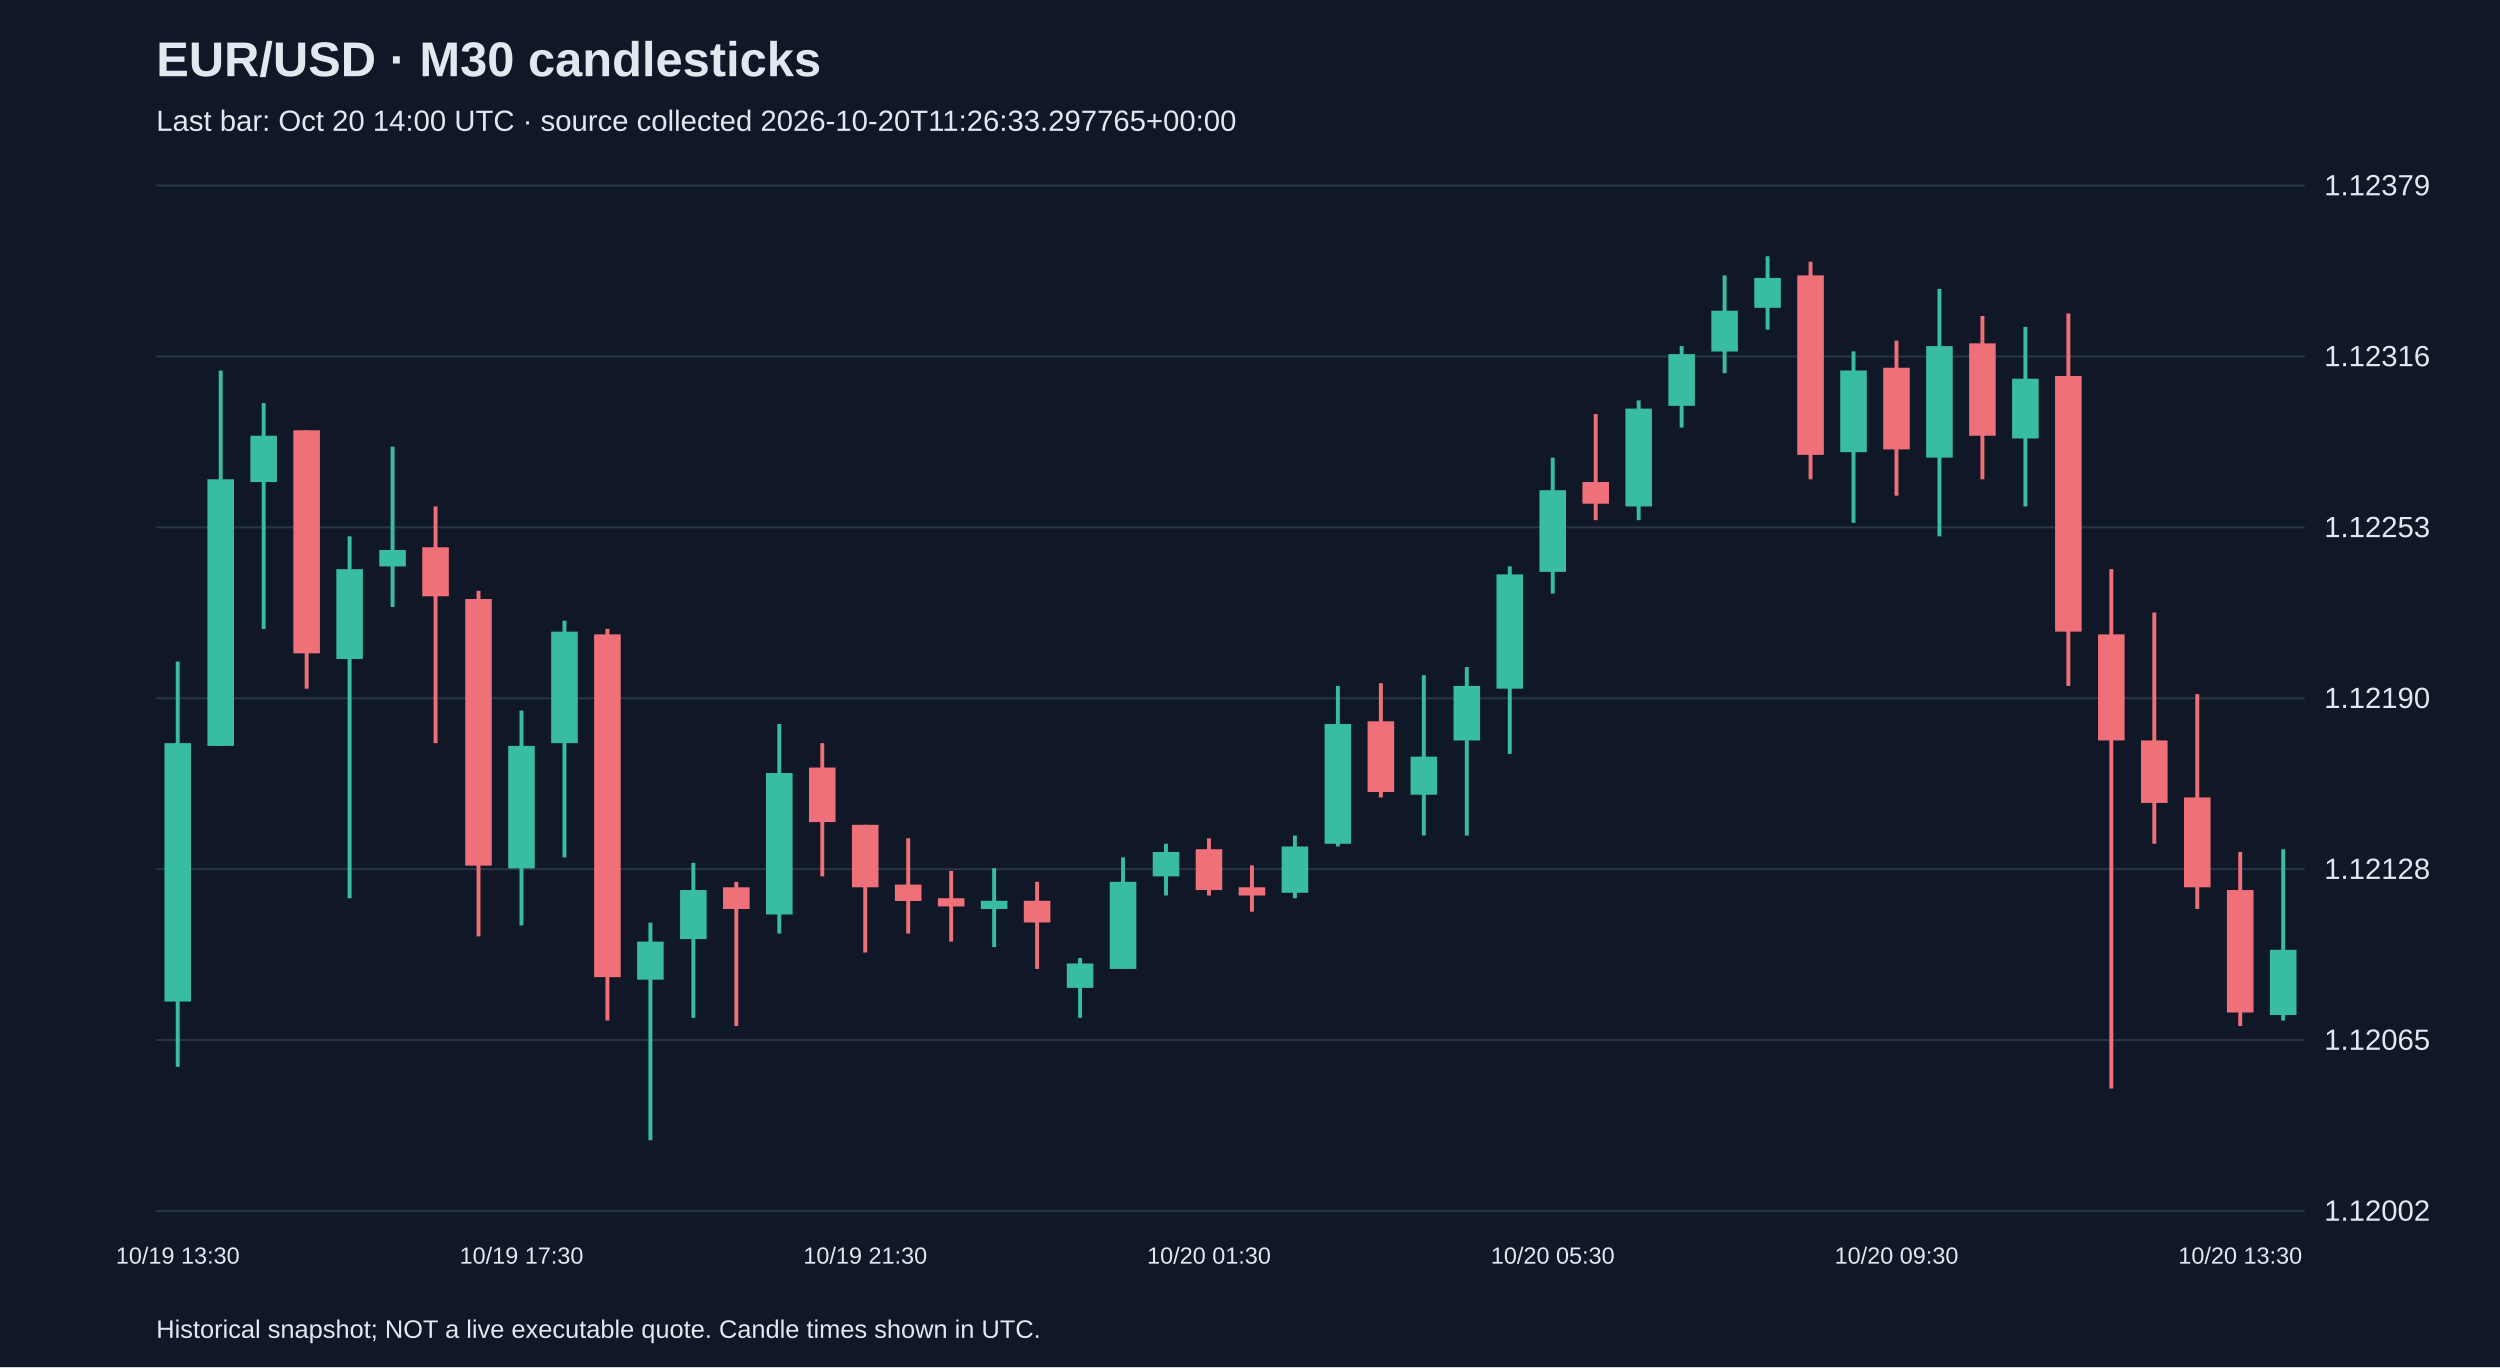
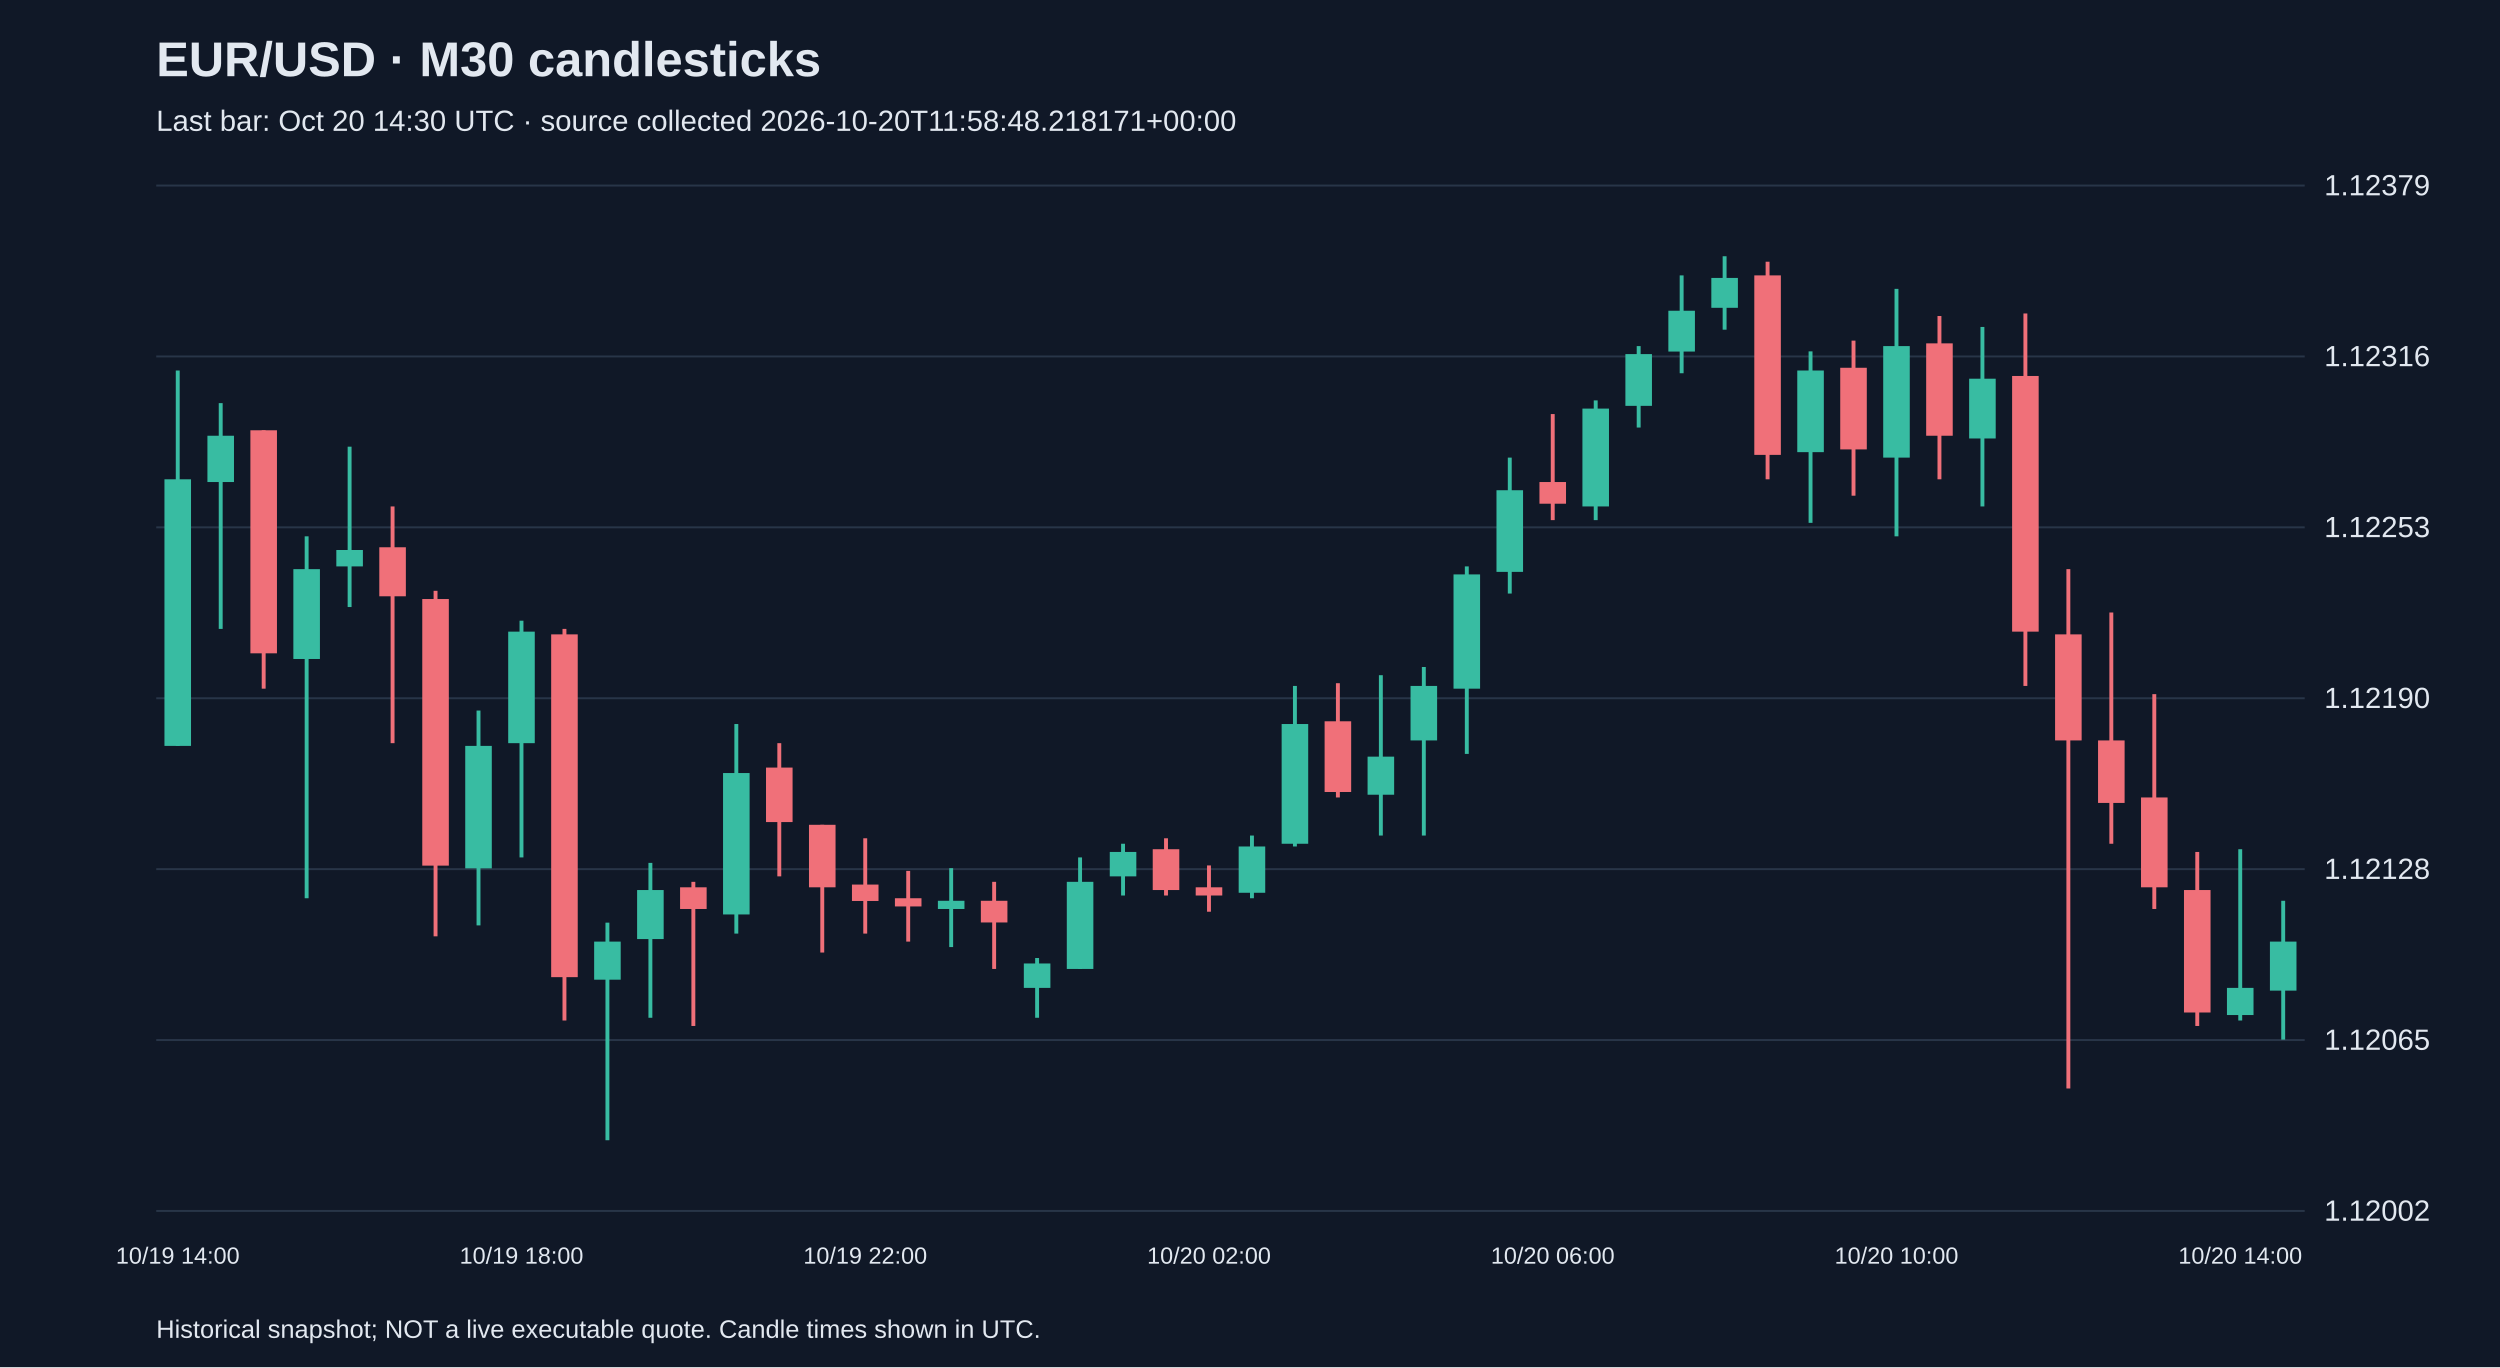
<svg xmlns="http://www.w3.org/2000/svg" viewBox="0 0 1280 700">
  <rect width="100%" height="100%" fill="#101827" />
  <style>text{font-family:Arial,sans-serif;fill:#e2e8f0}</style>
  <text x="80" y="39" font-size="25" font-weight="bold">EUR/USD · M30 candlesticks</text>
-   <text x="80" y="67" font-size="15" fill="#a6b1c5">Last bar: Oct 20 14:00 UTC · source collected 2026-10-20T11:26:33.297765+00:00</text>
+   <text x="80" y="67" font-size="15" fill="#a6b1c5">Last bar: Oct 20 14:30 UTC · source collected 2026-10-20T11:58:48.218171+00:00</text>
  <line x1="80" y1="620.0" x2="1180" y2="620.0" stroke="#283548" />
  <text x="1190" y="625.0" font-size="15">1.12002</text>
  <line x1="80" y1="532.5" x2="1180" y2="532.5" stroke="#283548" />
  <text x="1190" y="537.5" font-size="15">1.12065</text>
  <line x1="80" y1="445.0" x2="1180" y2="445.0" stroke="#283548" />
  <text x="1190" y="450.0" font-size="15">1.12128</text>
  <line x1="80" y1="357.5" x2="1180" y2="357.5" stroke="#283548" />
  <text x="1190" y="362.5" font-size="15">1.12190</text>
  <line x1="80" y1="270.0" x2="1180" y2="270.0" stroke="#283548" />
  <text x="1190" y="275.0" font-size="15">1.12253</text>
  <line x1="80" y1="182.5" x2="1180" y2="182.5" stroke="#283548" />
  <text x="1190" y="187.5" font-size="15">1.12316</text>
  <line x1="80" y1="95.0" x2="1180" y2="95.0" stroke="#283548" />
  <text x="1190" y="100.0" font-size="15">1.12379</text>
-   <line x1="91.0" y1="338.7" x2="91.0" y2="546.2" stroke="#38bca2" stroke-width="2" />
-   <rect x="84.2" y="380.5" width="13.6" height="132.3" fill="#38bca2" />
-   <text x="91.0" y="647" text-anchor="middle" font-size="12">10/19 13:30</text>
-   <line x1="113.0" y1="189.7" x2="113.0" y2="381.9" stroke="#38bca2" stroke-width="2" />
-   <rect x="106.2" y="245.4" width="13.6" height="136.5" fill="#38bca2" />
-   <line x1="135.0" y1="206.4" x2="135.0" y2="322.0" stroke="#38bca2" stroke-width="2" />
-   <rect x="128.2" y="223.1" width="13.6" height="23.7" fill="#38bca2" />
-   <line x1="157.0" y1="220.3" x2="157.0" y2="352.6" stroke="#f07079" stroke-width="2" />
-   <rect x="150.2" y="220.3" width="13.6" height="114.2" fill="#f07079" />
-   <line x1="179.0" y1="274.6" x2="179.0" y2="459.9" stroke="#38bca2" stroke-width="2" />
-   <rect x="172.2" y="291.4" width="13.6" height="46.0" fill="#38bca2" />
-   <line x1="201.0" y1="228.7" x2="201.0" y2="310.8" stroke="#38bca2" stroke-width="2" />
-   <rect x="194.2" y="281.6" width="13.6" height="8.4" fill="#38bca2" />
-   <line x1="223.0" y1="259.3" x2="223.0" y2="380.5" stroke="#f07079" stroke-width="2" />
-   <rect x="216.2" y="280.2" width="13.6" height="25.1" fill="#f07079" />
-   <line x1="245.0" y1="302.5" x2="245.0" y2="479.4" stroke="#f07079" stroke-width="2" />
-   <rect x="238.2" y="306.7" width="13.6" height="136.5" fill="#f07079" />
-   <line x1="267.0" y1="363.8" x2="267.0" y2="473.8" stroke="#38bca2" stroke-width="2" />
-   <rect x="260.2" y="381.9" width="13.6" height="62.7" fill="#38bca2" />
-   <text x="267.0" y="647" text-anchor="middle" font-size="12">10/19 17:30</text>
-   <line x1="289.0" y1="317.8" x2="289.0" y2="439.0" stroke="#38bca2" stroke-width="2" />
-   <rect x="282.2" y="323.4" width="13.6" height="57.1" fill="#38bca2" />
-   <line x1="311.0" y1="322.0" x2="311.0" y2="522.5" stroke="#f07079" stroke-width="2" />
-   <rect x="304.2" y="324.8" width="13.6" height="175.5" fill="#f07079" />
-   <line x1="333.0" y1="472.4" x2="333.0" y2="583.8" stroke="#38bca2" stroke-width="2" />
-   <rect x="326.2" y="482.1" width="13.6" height="19.5" fill="#38bca2" />
-   <line x1="355.0" y1="441.8" x2="355.0" y2="521.1" stroke="#38bca2" stroke-width="2" />
-   <rect x="348.2" y="455.7" width="13.6" height="25.1" fill="#38bca2" />
-   <line x1="377.0" y1="451.5" x2="377.0" y2="525.3" stroke="#f07079" stroke-width="2" />
-   <rect x="370.2" y="454.3" width="13.6" height="11.1" fill="#f07079" />
-   <line x1="399.0" y1="370.7" x2="399.0" y2="478.0" stroke="#38bca2" stroke-width="2" />
-   <rect x="392.2" y="395.8" width="13.6" height="72.4" fill="#38bca2" />
-   <line x1="421.0" y1="380.5" x2="421.0" y2="448.7" stroke="#f07079" stroke-width="2" />
-   <rect x="414.2" y="393.0" width="13.6" height="27.9" fill="#f07079" />
-   <line x1="443.0" y1="422.3" x2="443.0" y2="487.7" stroke="#f07079" stroke-width="2" />
-   <rect x="436.2" y="422.3" width="13.6" height="32.0" fill="#f07079" />
-   <text x="443.0" y="647" text-anchor="middle" font-size="12">10/19 21:30</text>
-   <line x1="465.0" y1="429.2" x2="465.0" y2="478.0" stroke="#f07079" stroke-width="2" />
-   <rect x="458.2" y="452.9" width="13.6" height="8.4" fill="#f07079" />
-   <line x1="487.0" y1="445.9" x2="487.0" y2="482.1" stroke="#f07079" stroke-width="2" />
-   <rect x="480.2" y="459.9" width="13.6" height="4.2" fill="#f07079" />
-   <line x1="509.0" y1="444.5" x2="509.0" y2="484.9" stroke="#38bca2" stroke-width="2" />
-   <rect x="502.2" y="461.2" width="13.6" height="4.2" fill="#38bca2" />
-   <line x1="531.0" y1="451.5" x2="531.0" y2="496.1" stroke="#f07079" stroke-width="2" />
-   <rect x="524.2" y="461.2" width="13.6" height="11.1" fill="#f07079" />
-   <line x1="553.0" y1="490.5" x2="553.0" y2="521.1" stroke="#38bca2" stroke-width="2" />
-   <rect x="546.2" y="493.3" width="13.6" height="12.5" fill="#38bca2" />
-   <line x1="575.0" y1="439.0" x2="575.0" y2="496.1" stroke="#38bca2" stroke-width="2" />
-   <rect x="568.2" y="451.5" width="13.6" height="44.6" fill="#38bca2" />
-   <line x1="597.0" y1="432.0" x2="597.0" y2="458.5" stroke="#38bca2" stroke-width="2" />
-   <rect x="590.2" y="436.2" width="13.6" height="12.5" fill="#38bca2" />
-   <line x1="619.0" y1="429.2" x2="619.0" y2="458.5" stroke="#f07079" stroke-width="2" />
-   <rect x="612.2" y="434.8" width="13.6" height="20.9" fill="#f07079" />
-   <text x="619.0" y="647" text-anchor="middle" font-size="12">10/20 01:30</text>
-   <line x1="641.0" y1="443.1" x2="641.0" y2="466.8" stroke="#f07079" stroke-width="2" />
-   <rect x="634.2" y="454.3" width="13.6" height="4.2" fill="#f07079" />
-   <line x1="663.0" y1="427.8" x2="663.0" y2="459.9" stroke="#38bca2" stroke-width="2" />
-   <rect x="656.2" y="433.4" width="13.6" height="23.7" fill="#38bca2" />
-   <line x1="685.0" y1="351.2" x2="685.0" y2="433.4" stroke="#38bca2" stroke-width="2" />
-   <rect x="678.2" y="370.7" width="13.6" height="61.3" fill="#38bca2" />
-   <line x1="707.0" y1="349.8" x2="707.0" y2="408.3" stroke="#f07079" stroke-width="2" />
-   <rect x="700.2" y="369.3" width="13.6" height="36.2" fill="#f07079" />
-   <line x1="729.0" y1="345.7" x2="729.0" y2="427.8" stroke="#38bca2" stroke-width="2" />
-   <rect x="722.2" y="387.4" width="13.6" height="19.5" fill="#38bca2" />
-   <line x1="751.0" y1="341.5" x2="751.0" y2="427.8" stroke="#38bca2" stroke-width="2" />
-   <rect x="744.2" y="351.2" width="13.6" height="27.9" fill="#38bca2" />
-   <line x1="773.0" y1="290.0" x2="773.0" y2="386.0" stroke="#38bca2" stroke-width="2" />
-   <rect x="766.2" y="294.1" width="13.6" height="58.5" fill="#38bca2" />
-   <line x1="795.0" y1="234.3" x2="795.0" y2="303.9" stroke="#38bca2" stroke-width="2" />
-   <rect x="788.2" y="251.0" width="13.6" height="41.8" fill="#38bca2" />
-   <text x="795.0" y="647" text-anchor="middle" font-size="12">10/20 05:30</text>
-   <line x1="817.0" y1="212.0" x2="817.0" y2="266.3" stroke="#f07079" stroke-width="2" />
-   <rect x="810.2" y="246.8" width="13.6" height="11.1" fill="#f07079" />
-   <line x1="839.0" y1="205.0" x2="839.0" y2="266.3" stroke="#38bca2" stroke-width="2" />
-   <rect x="832.2" y="209.2" width="13.6" height="50.1" fill="#38bca2" />
-   <line x1="861.0" y1="177.2" x2="861.0" y2="218.9" stroke="#38bca2" stroke-width="2" />
-   <rect x="854.2" y="181.3" width="13.6" height="26.5" fill="#38bca2" />
-   <line x1="883.0" y1="141.0" x2="883.0" y2="191.1" stroke="#38bca2" stroke-width="2" />
-   <rect x="876.2" y="159.1" width="13.6" height="20.9" fill="#38bca2" />
-   <line x1="905.0" y1="131.2" x2="905.0" y2="168.8" stroke="#38bca2" stroke-width="2" />
-   <rect x="898.2" y="142.3" width="13.6" height="15.3" fill="#38bca2" />
-   <line x1="927.0" y1="134.0" x2="927.0" y2="245.4" stroke="#f07079" stroke-width="2" />
-   <rect x="920.2" y="141.0" width="13.6" height="91.9" fill="#f07079" />
-   <line x1="949.0" y1="179.9" x2="949.0" y2="267.7" stroke="#38bca2" stroke-width="2" />
-   <rect x="942.2" y="189.7" width="13.6" height="41.8" fill="#38bca2" />
-   <line x1="971.0" y1="174.4" x2="971.0" y2="253.8" stroke="#f07079" stroke-width="2" />
-   <rect x="964.2" y="188.3" width="13.6" height="41.8" fill="#f07079" />
-   <text x="971.0" y="647" text-anchor="middle" font-size="12">10/20 09:30</text>
-   <line x1="993.0" y1="147.9" x2="993.0" y2="274.6" stroke="#38bca2" stroke-width="2" />
-   <rect x="986.2" y="177.2" width="13.6" height="57.1" fill="#38bca2" />
-   <line x1="1015.0" y1="161.8" x2="1015.0" y2="245.4" stroke="#f07079" stroke-width="2" />
-   <rect x="1008.2" y="175.8" width="13.6" height="47.3" fill="#f07079" />
-   <line x1="1037.0" y1="167.4" x2="1037.0" y2="259.3" stroke="#38bca2" stroke-width="2" />
-   <rect x="1030.2" y="193.9" width="13.6" height="30.6" fill="#38bca2" />
-   <line x1="1059.0" y1="160.5" x2="1059.0" y2="351.2" stroke="#f07079" stroke-width="2" />
-   <rect x="1052.2" y="192.5" width="13.6" height="130.9" fill="#f07079" />
-   <line x1="1081.0" y1="291.4" x2="1081.0" y2="557.3" stroke="#f07079" stroke-width="2" />
-   <rect x="1074.2" y="324.8" width="13.6" height="54.3" fill="#f07079" />
-   <line x1="1103.0" y1="313.6" x2="1103.0" y2="432.0" stroke="#f07079" stroke-width="2" />
-   <rect x="1096.2" y="379.1" width="13.6" height="32.0" fill="#f07079" />
-   <line x1="1125.0" y1="355.4" x2="1125.0" y2="465.4" stroke="#f07079" stroke-width="2" />
-   <rect x="1118.2" y="408.3" width="13.6" height="46.0" fill="#f07079" />
-   <line x1="1147.0" y1="436.2" x2="1147.0" y2="525.3" stroke="#f07079" stroke-width="2" />
-   <rect x="1140.2" y="455.7" width="13.6" height="62.7" fill="#f07079" />
-   <text x="1147.0" y="647" text-anchor="middle" font-size="12">10/20 13:30</text>
-   <line x1="1169.0" y1="434.8" x2="1169.0" y2="522.5" stroke="#38bca2" stroke-width="2" />
-   <rect x="1162.2" y="486.3" width="13.6" height="33.4" fill="#38bca2" />
+   <line x1="91.0" y1="189.7" x2="91.0" y2="381.9" stroke="#38bca2" stroke-width="2" />
+   <rect x="84.2" y="245.4" width="13.6" height="136.5" fill="#38bca2" />
+   <text x="91.0" y="647" text-anchor="middle" font-size="12">10/19 14:00</text>
+   <line x1="113.0" y1="206.4" x2="113.0" y2="322.0" stroke="#38bca2" stroke-width="2" />
+   <rect x="106.2" y="223.1" width="13.6" height="23.7" fill="#38bca2" />
+   <line x1="135.0" y1="220.3" x2="135.0" y2="352.6" stroke="#f07079" stroke-width="2" />
+   <rect x="128.2" y="220.3" width="13.6" height="114.2" fill="#f07079" />
+   <line x1="157.0" y1="274.6" x2="157.0" y2="459.9" stroke="#38bca2" stroke-width="2" />
+   <rect x="150.2" y="291.4" width="13.6" height="46.0" fill="#38bca2" />
+   <line x1="179.0" y1="228.7" x2="179.0" y2="310.8" stroke="#38bca2" stroke-width="2" />
+   <rect x="172.2" y="281.6" width="13.6" height="8.4" fill="#38bca2" />
+   <line x1="201.0" y1="259.3" x2="201.0" y2="380.5" stroke="#f07079" stroke-width="2" />
+   <rect x="194.2" y="280.2" width="13.6" height="25.1" fill="#f07079" />
+   <line x1="223.0" y1="302.5" x2="223.0" y2="479.4" stroke="#f07079" stroke-width="2" />
+   <rect x="216.2" y="306.7" width="13.6" height="136.5" fill="#f07079" />
+   <line x1="245.0" y1="363.8" x2="245.0" y2="473.8" stroke="#38bca2" stroke-width="2" />
+   <rect x="238.2" y="381.9" width="13.6" height="62.7" fill="#38bca2" />
+   <line x1="267.0" y1="317.8" x2="267.0" y2="439.0" stroke="#38bca2" stroke-width="2" />
+   <rect x="260.2" y="323.4" width="13.6" height="57.1" fill="#38bca2" />
+   <text x="267.0" y="647" text-anchor="middle" font-size="12">10/19 18:00</text>
+   <line x1="289.0" y1="322.0" x2="289.0" y2="522.5" stroke="#f07079" stroke-width="2" />
+   <rect x="282.2" y="324.8" width="13.6" height="175.5" fill="#f07079" />
+   <line x1="311.0" y1="472.4" x2="311.0" y2="583.8" stroke="#38bca2" stroke-width="2" />
+   <rect x="304.2" y="482.1" width="13.6" height="19.5" fill="#38bca2" />
+   <line x1="333.0" y1="441.8" x2="333.0" y2="521.1" stroke="#38bca2" stroke-width="2" />
+   <rect x="326.2" y="455.7" width="13.6" height="25.1" fill="#38bca2" />
+   <line x1="355.0" y1="451.5" x2="355.0" y2="525.3" stroke="#f07079" stroke-width="2" />
+   <rect x="348.2" y="454.3" width="13.6" height="11.1" fill="#f07079" />
+   <line x1="377.0" y1="370.7" x2="377.0" y2="478.0" stroke="#38bca2" stroke-width="2" />
+   <rect x="370.2" y="395.8" width="13.6" height="72.4" fill="#38bca2" />
+   <line x1="399.0" y1="380.5" x2="399.0" y2="448.7" stroke="#f07079" stroke-width="2" />
+   <rect x="392.2" y="393.0" width="13.6" height="27.9" fill="#f07079" />
+   <line x1="421.0" y1="422.3" x2="421.0" y2="487.7" stroke="#f07079" stroke-width="2" />
+   <rect x="414.2" y="422.3" width="13.6" height="32.0" fill="#f07079" />
+   <line x1="443.0" y1="429.2" x2="443.0" y2="478.0" stroke="#f07079" stroke-width="2" />
+   <rect x="436.2" y="452.9" width="13.6" height="8.4" fill="#f07079" />
+   <text x="443.0" y="647" text-anchor="middle" font-size="12">10/19 22:00</text>
+   <line x1="465.0" y1="445.9" x2="465.0" y2="482.1" stroke="#f07079" stroke-width="2" />
+   <rect x="458.2" y="459.9" width="13.6" height="4.2" fill="#f07079" />
+   <line x1="487.0" y1="444.5" x2="487.0" y2="484.9" stroke="#38bca2" stroke-width="2" />
+   <rect x="480.2" y="461.2" width="13.6" height="4.2" fill="#38bca2" />
+   <line x1="509.0" y1="451.5" x2="509.0" y2="496.1" stroke="#f07079" stroke-width="2" />
+   <rect x="502.2" y="461.2" width="13.6" height="11.1" fill="#f07079" />
+   <line x1="531.0" y1="490.5" x2="531.0" y2="521.1" stroke="#38bca2" stroke-width="2" />
+   <rect x="524.2" y="493.3" width="13.6" height="12.5" fill="#38bca2" />
+   <line x1="553.0" y1="439.0" x2="553.0" y2="496.1" stroke="#38bca2" stroke-width="2" />
+   <rect x="546.2" y="451.5" width="13.6" height="44.6" fill="#38bca2" />
+   <line x1="575.0" y1="432.0" x2="575.0" y2="458.5" stroke="#38bca2" stroke-width="2" />
+   <rect x="568.2" y="436.2" width="13.6" height="12.5" fill="#38bca2" />
+   <line x1="597.0" y1="429.2" x2="597.0" y2="458.5" stroke="#f07079" stroke-width="2" />
+   <rect x="590.2" y="434.8" width="13.6" height="20.9" fill="#f07079" />
+   <line x1="619.0" y1="443.1" x2="619.0" y2="466.8" stroke="#f07079" stroke-width="2" />
+   <rect x="612.2" y="454.3" width="13.6" height="4.2" fill="#f07079" />
+   <text x="619.0" y="647" text-anchor="middle" font-size="12">10/20 02:00</text>
+   <line x1="641.0" y1="427.8" x2="641.0" y2="459.9" stroke="#38bca2" stroke-width="2" />
+   <rect x="634.2" y="433.4" width="13.6" height="23.7" fill="#38bca2" />
+   <line x1="663.0" y1="351.2" x2="663.0" y2="433.4" stroke="#38bca2" stroke-width="2" />
+   <rect x="656.2" y="370.7" width="13.6" height="61.3" fill="#38bca2" />
+   <line x1="685.0" y1="349.8" x2="685.0" y2="408.3" stroke="#f07079" stroke-width="2" />
+   <rect x="678.2" y="369.3" width="13.6" height="36.2" fill="#f07079" />
+   <line x1="707.0" y1="345.7" x2="707.0" y2="427.8" stroke="#38bca2" stroke-width="2" />
+   <rect x="700.2" y="387.4" width="13.6" height="19.5" fill="#38bca2" />
+   <line x1="729.0" y1="341.5" x2="729.0" y2="427.8" stroke="#38bca2" stroke-width="2" />
+   <rect x="722.2" y="351.2" width="13.6" height="27.9" fill="#38bca2" />
+   <line x1="751.0" y1="290.0" x2="751.0" y2="386.0" stroke="#38bca2" stroke-width="2" />
+   <rect x="744.2" y="294.1" width="13.6" height="58.5" fill="#38bca2" />
+   <line x1="773.0" y1="234.3" x2="773.0" y2="303.9" stroke="#38bca2" stroke-width="2" />
+   <rect x="766.2" y="251.0" width="13.6" height="41.8" fill="#38bca2" />
+   <line x1="795.0" y1="212.0" x2="795.0" y2="266.3" stroke="#f07079" stroke-width="2" />
+   <rect x="788.2" y="246.8" width="13.6" height="11.1" fill="#f07079" />
+   <text x="795.0" y="647" text-anchor="middle" font-size="12">10/20 06:00</text>
+   <line x1="817.0" y1="205.0" x2="817.0" y2="266.3" stroke="#38bca2" stroke-width="2" />
+   <rect x="810.2" y="209.2" width="13.6" height="50.1" fill="#38bca2" />
+   <line x1="839.0" y1="177.2" x2="839.0" y2="218.9" stroke="#38bca2" stroke-width="2" />
+   <rect x="832.2" y="181.3" width="13.6" height="26.5" fill="#38bca2" />
+   <line x1="861.0" y1="141.0" x2="861.0" y2="191.1" stroke="#38bca2" stroke-width="2" />
+   <rect x="854.2" y="159.1" width="13.6" height="20.9" fill="#38bca2" />
+   <line x1="883.0" y1="131.2" x2="883.0" y2="168.8" stroke="#38bca2" stroke-width="2" />
+   <rect x="876.2" y="142.3" width="13.6" height="15.3" fill="#38bca2" />
+   <line x1="905.0" y1="134.0" x2="905.0" y2="245.4" stroke="#f07079" stroke-width="2" />
+   <rect x="898.2" y="141.0" width="13.6" height="91.9" fill="#f07079" />
+   <line x1="927.0" y1="179.9" x2="927.0" y2="267.7" stroke="#38bca2" stroke-width="2" />
+   <rect x="920.2" y="189.7" width="13.6" height="41.8" fill="#38bca2" />
+   <line x1="949.0" y1="174.4" x2="949.0" y2="253.8" stroke="#f07079" stroke-width="2" />
+   <rect x="942.2" y="188.3" width="13.6" height="41.8" fill="#f07079" />
+   <line x1="971.0" y1="147.9" x2="971.0" y2="274.6" stroke="#38bca2" stroke-width="2" />
+   <rect x="964.2" y="177.2" width="13.6" height="57.1" fill="#38bca2" />
+   <text x="971.0" y="647" text-anchor="middle" font-size="12">10/20 10:00</text>
+   <line x1="993.0" y1="161.8" x2="993.0" y2="245.4" stroke="#f07079" stroke-width="2" />
+   <rect x="986.2" y="175.8" width="13.6" height="47.3" fill="#f07079" />
+   <line x1="1015.0" y1="167.4" x2="1015.0" y2="259.3" stroke="#38bca2" stroke-width="2" />
+   <rect x="1008.2" y="193.9" width="13.6" height="30.6" fill="#38bca2" />
+   <line x1="1037.0" y1="160.5" x2="1037.0" y2="351.2" stroke="#f07079" stroke-width="2" />
+   <rect x="1030.2" y="192.5" width="13.6" height="130.9" fill="#f07079" />
+   <line x1="1059.0" y1="291.4" x2="1059.0" y2="557.3" stroke="#f07079" stroke-width="2" />
+   <rect x="1052.2" y="324.8" width="13.6" height="54.3" fill="#f07079" />
+   <line x1="1081.0" y1="313.6" x2="1081.0" y2="432.0" stroke="#f07079" stroke-width="2" />
+   <rect x="1074.2" y="379.1" width="13.6" height="32.0" fill="#f07079" />
+   <line x1="1103.0" y1="355.4" x2="1103.0" y2="465.4" stroke="#f07079" stroke-width="2" />
+   <rect x="1096.2" y="408.3" width="13.6" height="46.0" fill="#f07079" />
+   <line x1="1125.0" y1="436.2" x2="1125.0" y2="525.3" stroke="#f07079" stroke-width="2" />
+   <rect x="1118.2" y="455.7" width="13.6" height="62.7" fill="#f07079" />
+   <line x1="1147.0" y1="434.8" x2="1147.0" y2="522.5" stroke="#38bca2" stroke-width="2" />
+   <rect x="1140.2" y="505.8" width="13.6" height="13.9" fill="#38bca2" />
+   <text x="1147.0" y="647" text-anchor="middle" font-size="12">10/20 14:00</text>
+   <line x1="1169.0" y1="461.2" x2="1169.0" y2="532.3" stroke="#38bca2" stroke-width="2" />
+   <rect x="1162.2" y="482.1" width="13.6" height="25.1" fill="#38bca2" />
  <text x="80" y="685" font-size="13">Historical snapshot; NOT a live executable quote. Candle times shown in UTC.</text>
</svg>
